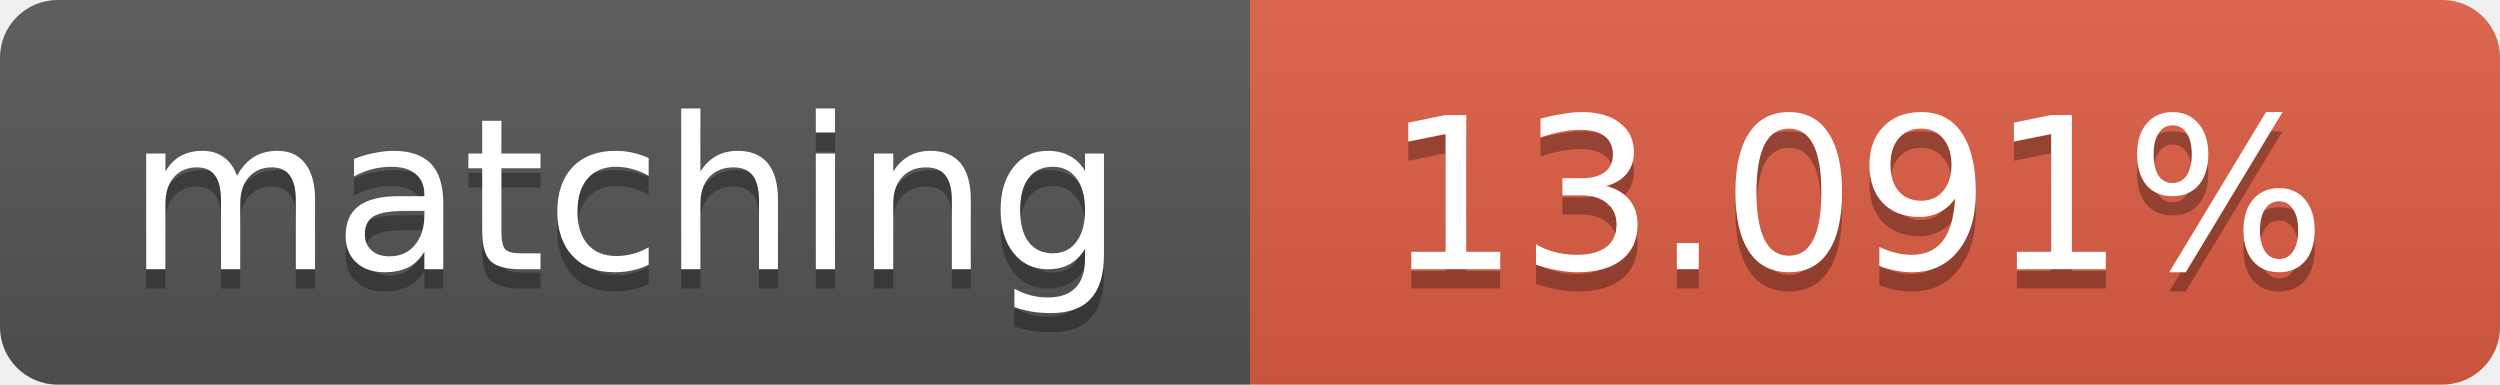
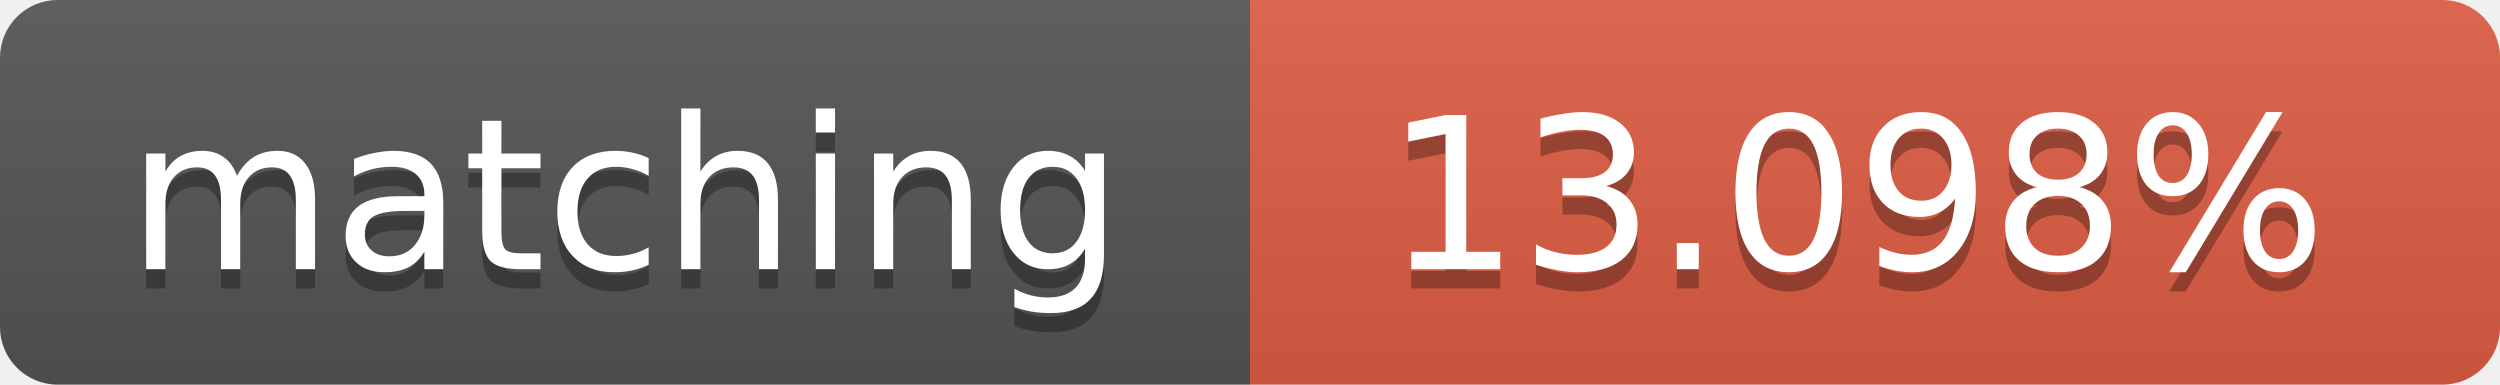
<svg xmlns="http://www.w3.org/2000/svg" width="130" height="20">
  <linearGradient id="b" x2="0" y2="100%">
    <stop offset="0" stop-color="#bbb" stop-opacity=".1" />
    <stop offset="1" stop-opacity=".1" />
  </linearGradient>
  <clipPath id="a">
    <rect width="130" height="20" rx="3" fill="#fff" />
  </clipPath>
  <g clip-path="url(#a)">
    <path fill="#555" d="M0 0h65v20H0z" />
    <path fill="#e05d44" d="M65 0h65v20H65z" />
    <path fill="url(#b)" d="M0 0h130v20H0z" />
  </g>
  <g fill="#fff" text-anchor="middle" font-family="DejaVu Sans,Verdana,Geneva,sans-serif" font-size="11">
    <text x="32.5" y="15" fill="#010101" fill-opacity=".3">matching</text>
    <text x="32.5" y="14">matching</text>
-     <text x="96.5" y="15" fill="#010101" fill-opacity=".3">13.091%</text>
-     <text x="96.5" y="14">13.091%</text>
+     <text x="96.5" y="15" fill="#010101" fill-opacity=".3">13.098%</text>
+     <text x="96.5" y="14">13.098%</text>
  </g>
</svg>
